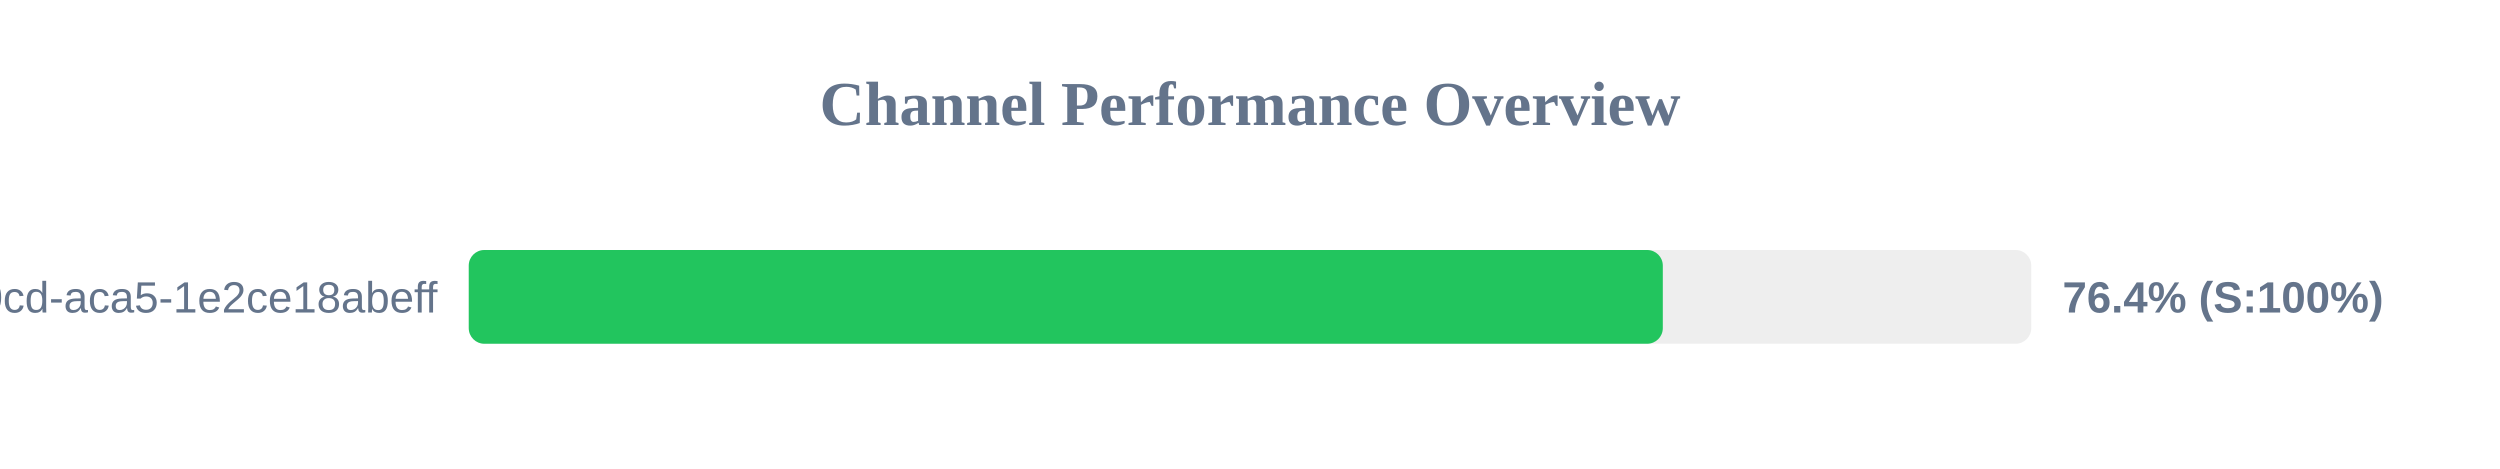
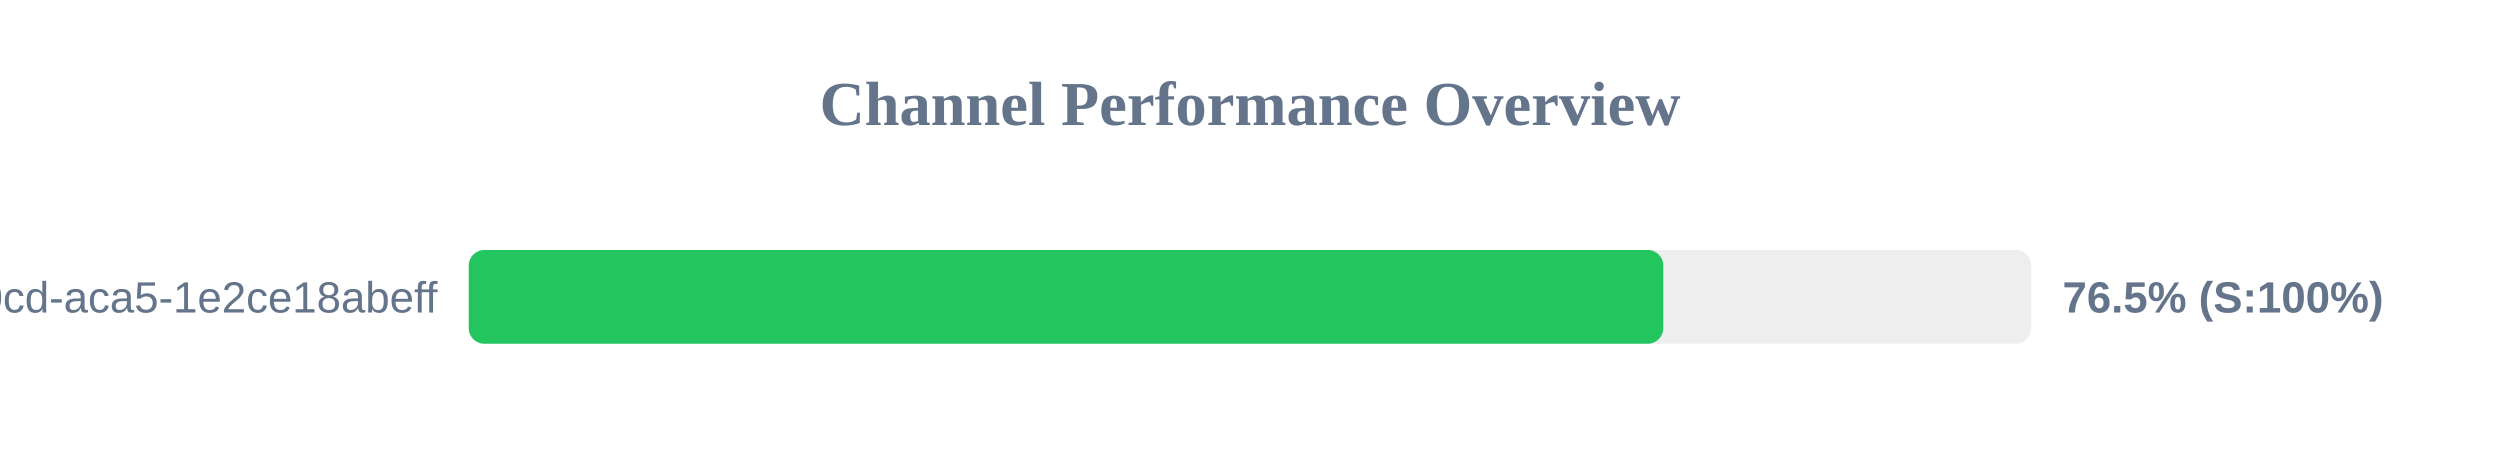
<svg xmlns="http://www.w3.org/2000/svg" width="800" height="150" version="1.1">
  <style>
        .row { font: 14px Arial; fill: #64748b; }
        .score { font: bold 14px Arial; fill: #64748b; }
    </style>
  <text x="400" y="40" text-anchor="middle" font-size="20px" font-weight="bold" fill="#64748b">Channel Performance Overview</text>
  <rect x="150" y="80" width="500" height="30" fill="#eee" rx="5" />
-   <rect x="150" y="80" width="382.1" height="30" fill="#22c55e" rx="5" />
+   <rect x="150" y="80" width="382.25" height="30" fill="#22c55e" rx="5" />
  <text x="140" y="100" text-anchor="end" class="row">?uuid=ebbeef45-0fd8-40cd-aca5-1e2ce18abeff</text>
-   <text x="660" y="100" text-anchor="start" class="score">76.4% (S:100%)</text>
+   <text x="660" y="100" text-anchor="start" class="score">76.5% (S:100%)</text>
</svg>
